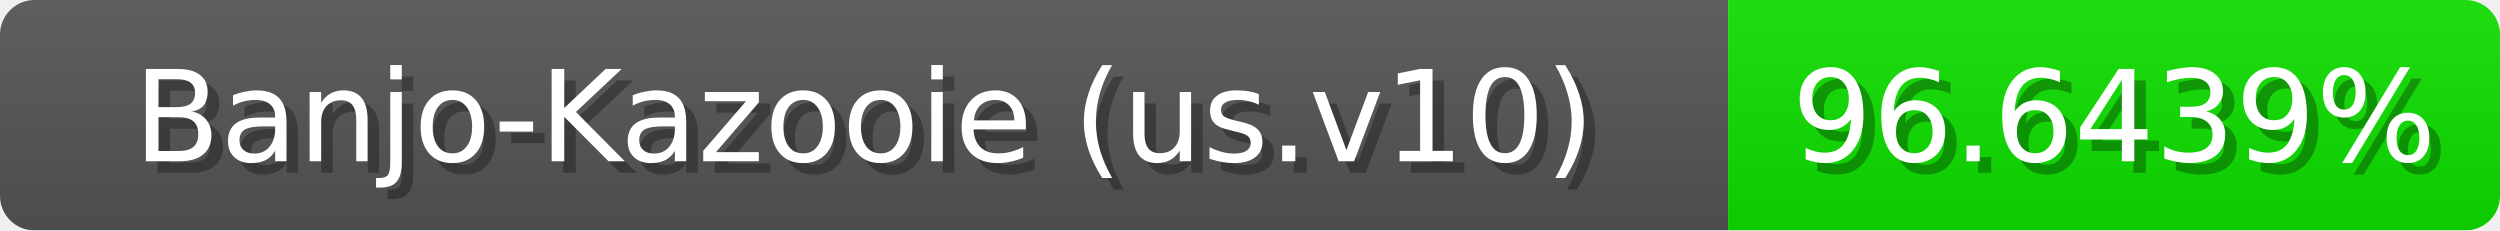
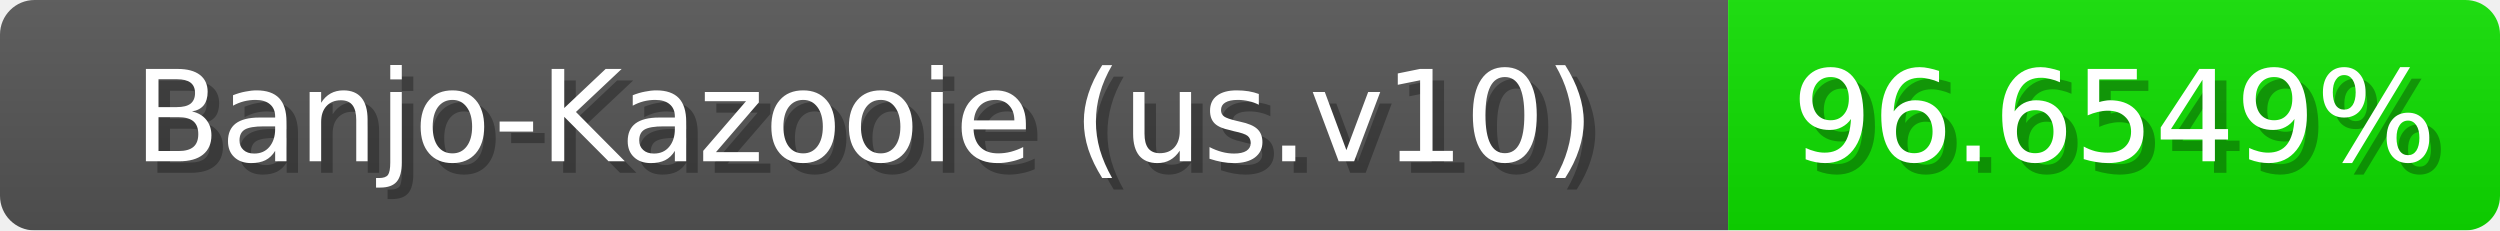
<svg xmlns="http://www.w3.org/2000/svg" width="217" height="20">
  <linearGradient id="b" x2="0" y2="100%">
    <stop offset="0" stop-color="#bbb" stop-opacity=".1" />
    <stop offset="1" stop-opacity=".1" />
  </linearGradient>
  <mask id="anybadge_1">
    <rect width="217" height="20" rx="3" fill="#fff" />
  </mask>
  <g mask="url(#anybadge_1)">
    <path fill="#555" d="M0 0h150v20H0z" />
    <path fill="#0fe000" d="M150 0h67v20H150z" />
    <path fill="url(#b)" d="M0 0h217v20H0z" />
  </g>
  <g fill="#fff" text-anchor="middle" font-family="DejaVu Sans,Verdana,Geneva,sans-serif" font-size="11">
    <text x="76.0" y="15" fill="#010101" fill-opacity=".3">Banjo-Kazooie (us.v10)</text>
    <text x="75.0" y="14">Banjo-Kazooie (us.v10)</text>
  </g>
  <g fill="#fff" text-anchor="middle" font-family="DejaVu Sans,Verdana,Geneva,sans-serif" font-size="11">
-     <text x="184.5" y="15" fill="#010101" fill-opacity=".3">96.6439%</text>
-     <text x="183.5" y="14">96.6439%</text>
+     <text x="184.5" y="15" fill="#010101" fill-opacity=".3">96.6549%</text>
+     <text x="183.5" y="14">96.6549%</text>
  </g>
</svg>
